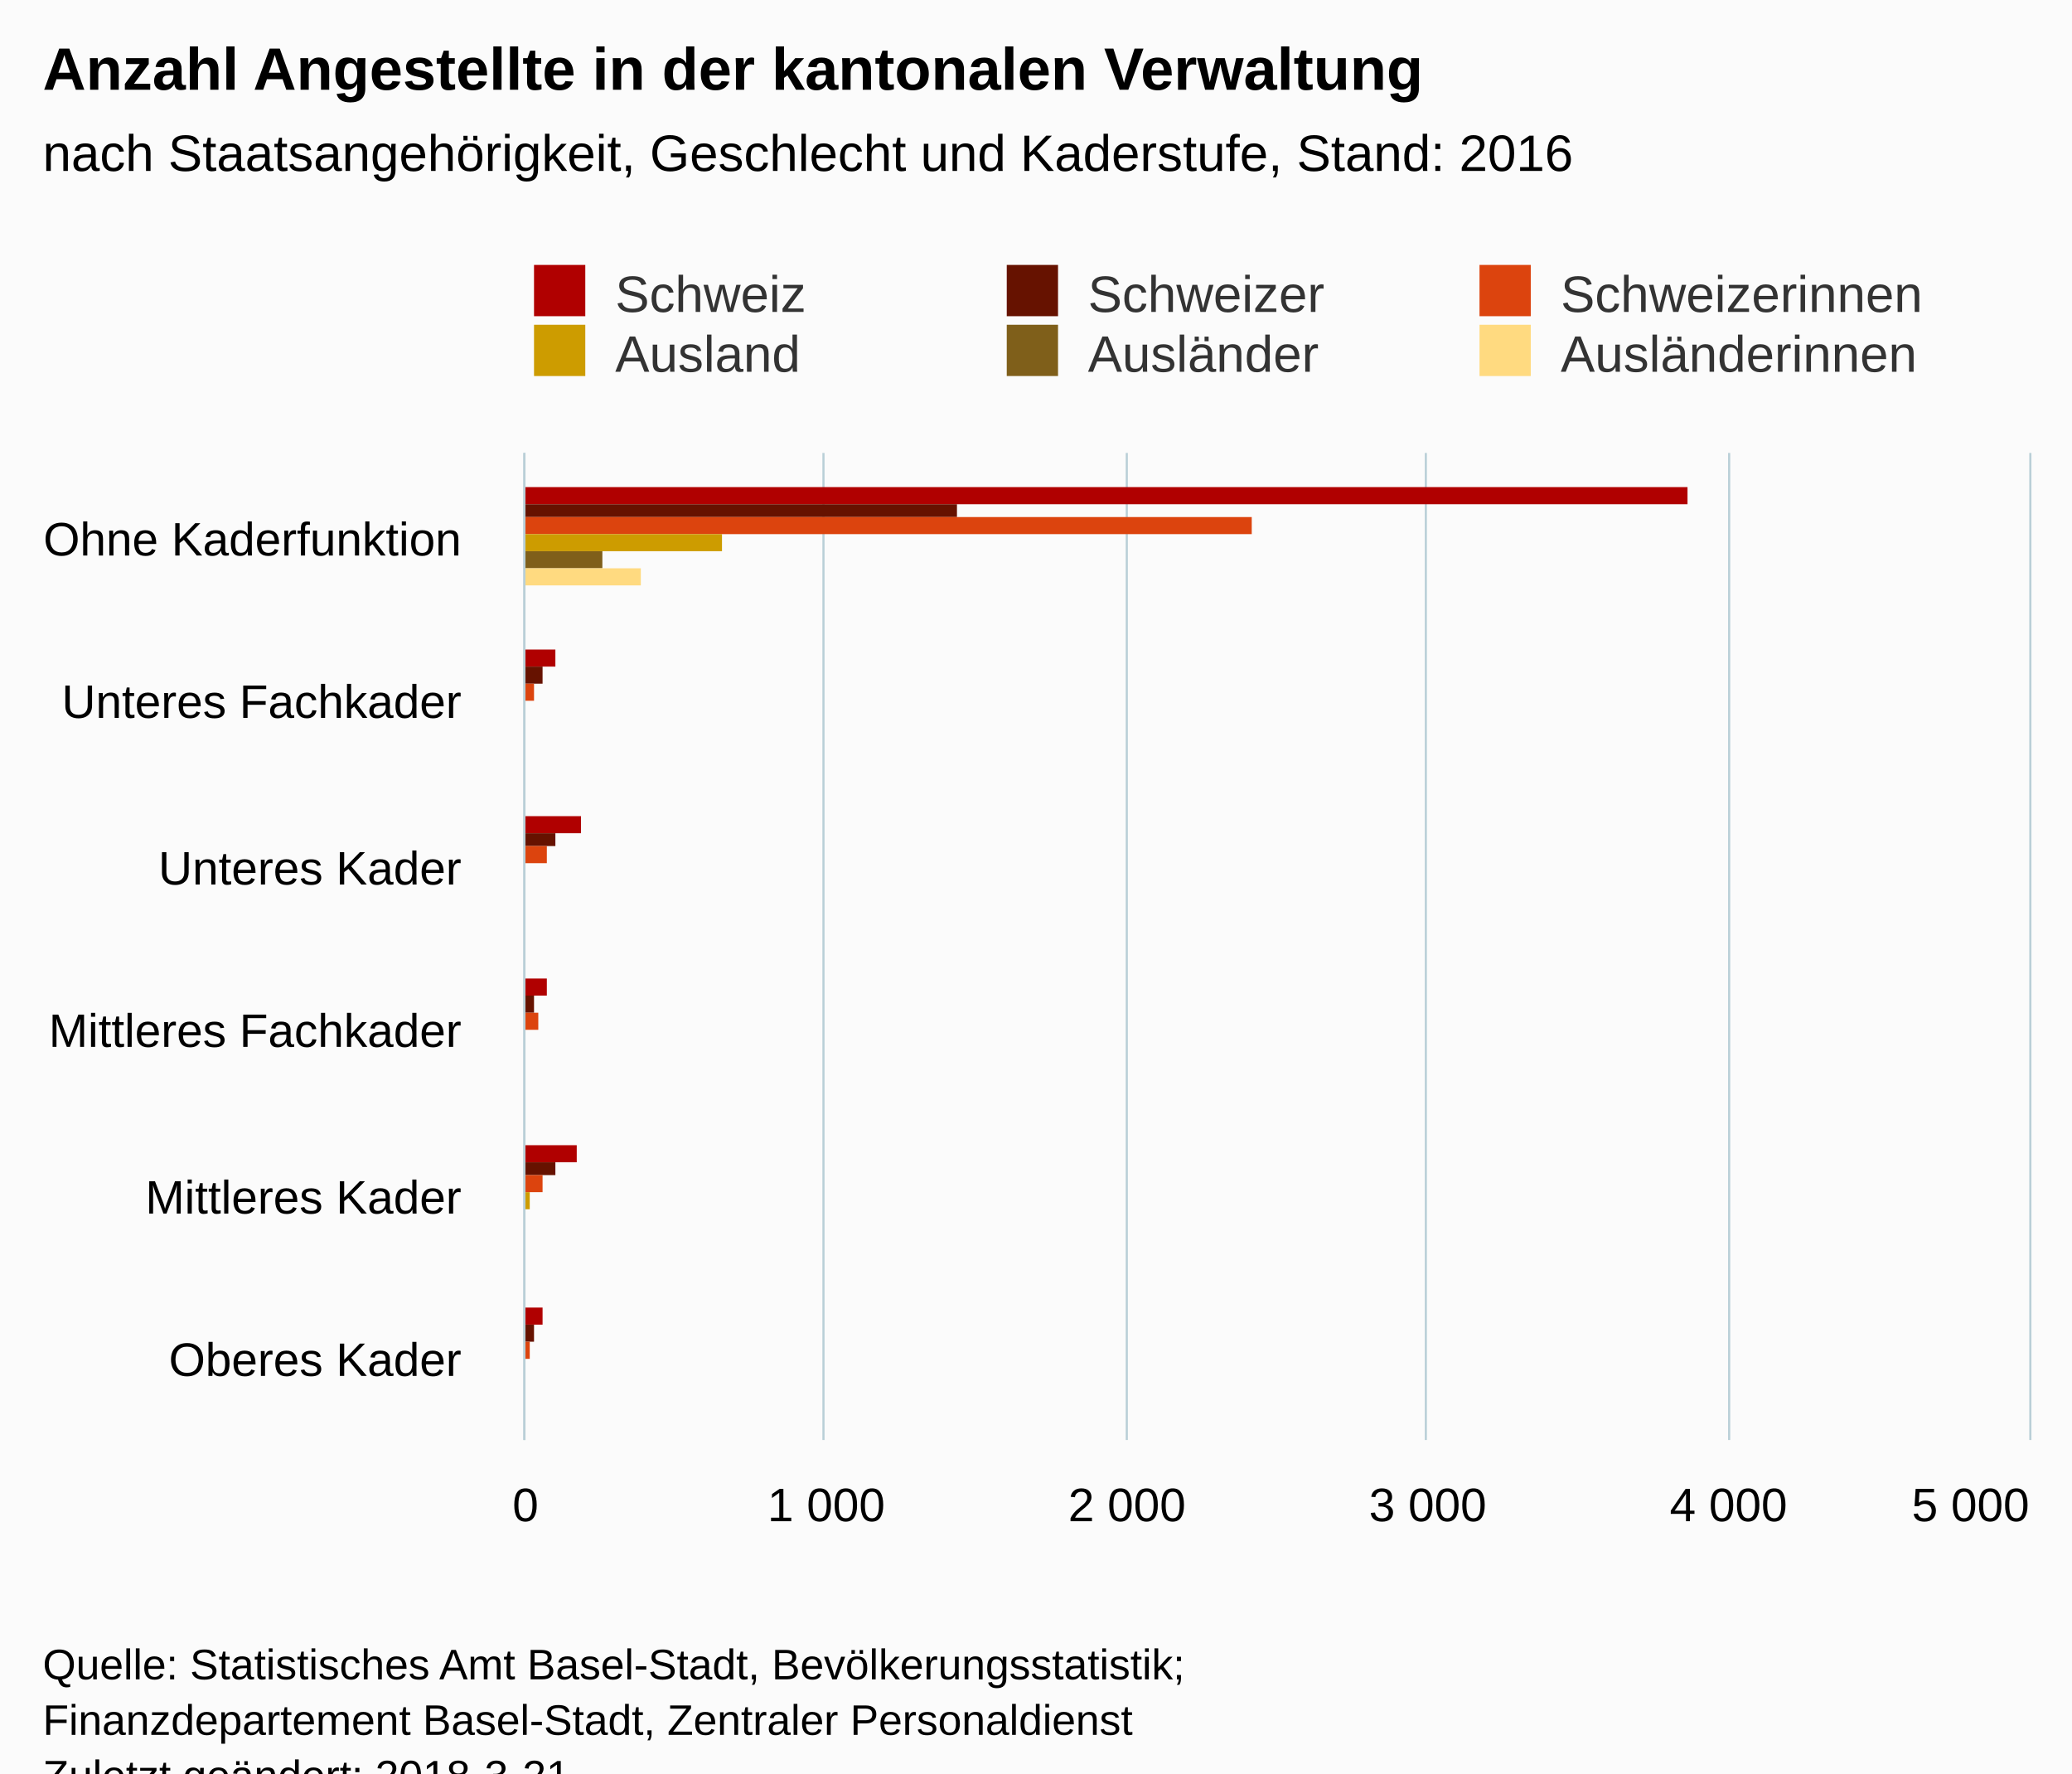
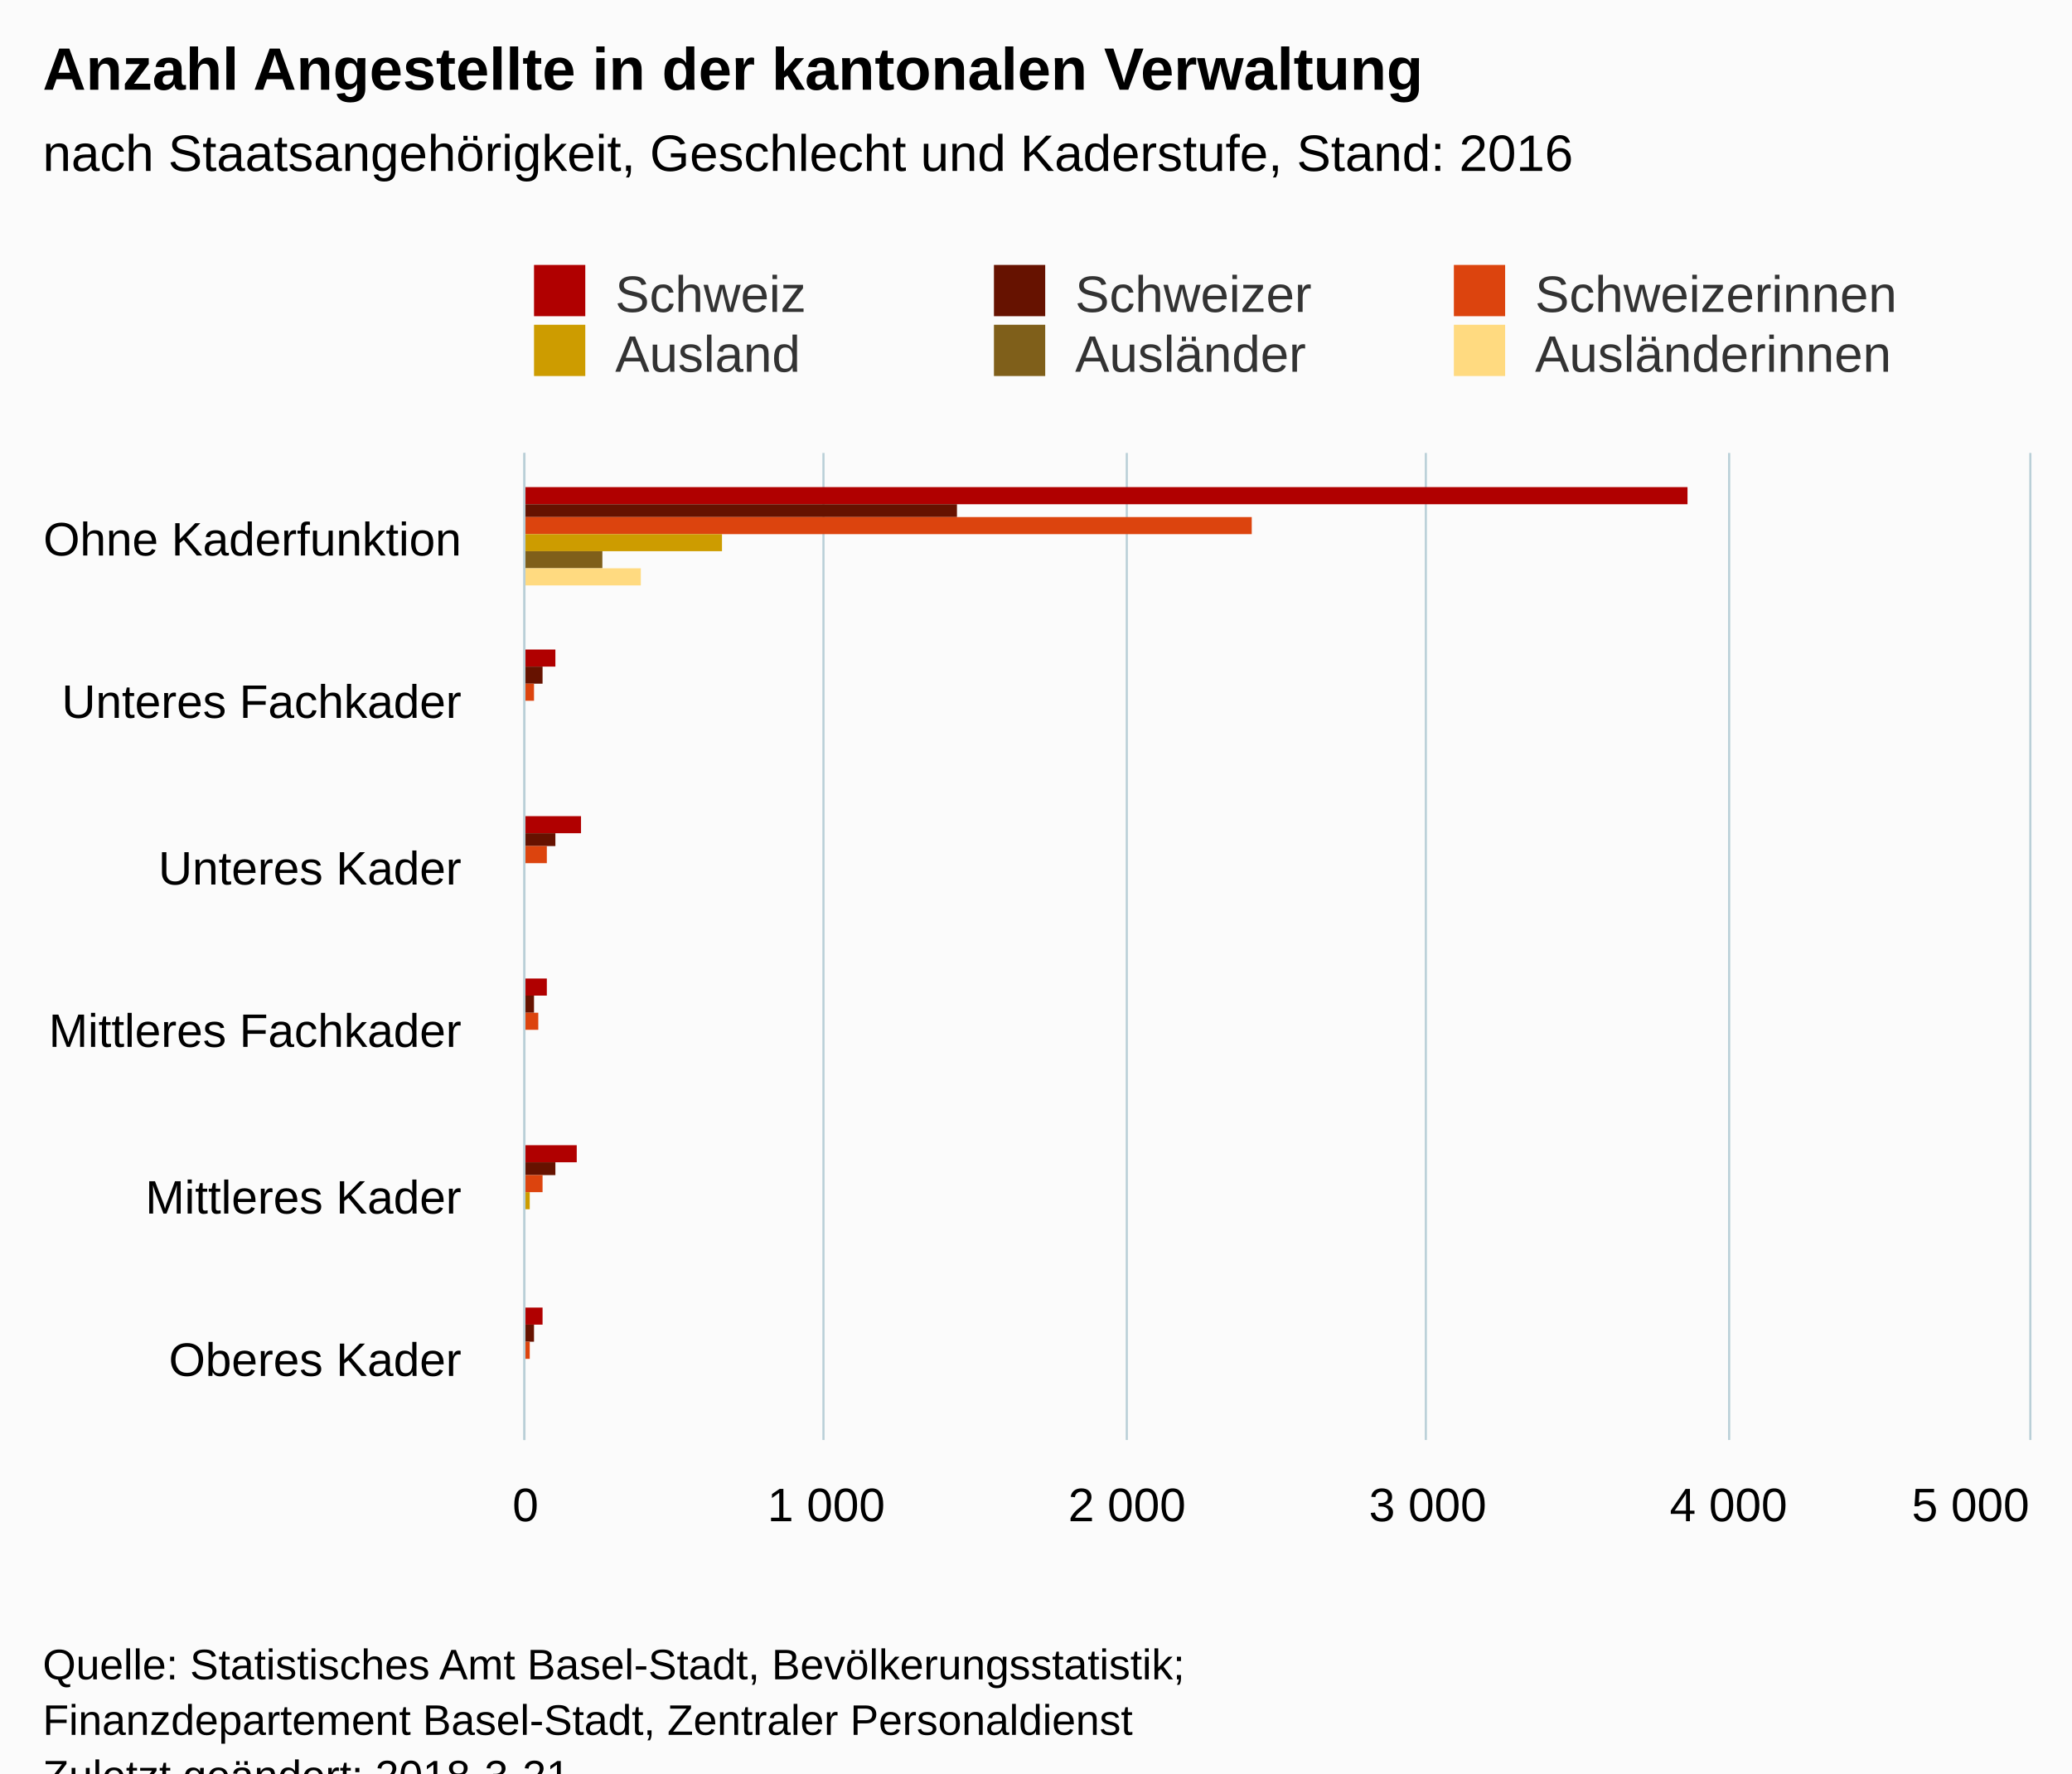
<svg xmlns="http://www.w3.org/2000/svg" version="1.1" class="highcharts-root" style="font-family:Arial;font-size:12px;" viewBox="0 0 485 415">
  <defs>
-     <clipPath id="highcharts-h0xd5g2-6">
+     <clipPath id="highcharts-uiy28a0-6">
      <rect x="0" y="0" width="231" height="352" fill="none" />
    </clipPath>
-     <clipPath id="highcharts-h0xd5g2-7">
+     <clipPath id="highcharts-uiy28a0-7">
      <rect x="0" y="0" width="231" height="352" fill="none" />
    </clipPath>
  </defs>
  <rect fill="#fbfbfb" class="highcharts-background" x="0" y="0" width="485" height="428" rx="0" ry="0" />
  <rect fill="none" class="highcharts-plot-background" x="123" y="106" width="352" height="231" />
  <g class="highcharts-pane-group" />
  <g class="highcharts-grid highcharts-xaxis-grid ">
    <path fill="none" class="highcharts-grid-line" d="M 123 145.5 L 475 145.5" opacity="1" />
    <path fill="none" class="highcharts-grid-line" d="M 123 183.5 L 475 183.5" opacity="1" />
    <path fill="none" class="highcharts-grid-line" d="M 123 222.5 L 475 222.5" opacity="1" />
    <path fill="none" class="highcharts-grid-line" d="M 123 260.5 L 475 260.5" opacity="1" />
    <path fill="none" class="highcharts-grid-line" d="M 123 299.5 L 475 299.5" opacity="1" />
    <path fill="none" class="highcharts-grid-line" d="M 123 337.5 L 475 337.5" opacity="1" />
    <path fill="none" class="highcharts-grid-line" d="M 123 106.5 L 475 106.5" opacity="1" />
  </g>
  <g class="highcharts-grid highcharts-yaxis-grid ">
    <path fill="none" stroke="#B9CFD7" stroke-width="0.5" class="highcharts-grid-line" d="M 122.75 106 L 122.75 337" opacity="1" />
    <path fill="none" stroke="#B9CFD7" stroke-width="0.5" class="highcharts-grid-line" d="M 192.75 106 L 192.75 337" opacity="1" />
    <path fill="none" stroke="#B9CFD7" stroke-width="0.5" class="highcharts-grid-line" d="M 263.75 106 L 263.75 337" opacity="1" />
    <path fill="none" stroke="#B9CFD7" stroke-width="0.5" class="highcharts-grid-line" d="M 333.75 106 L 333.75 337" opacity="1" />
    <path fill="none" stroke="#B9CFD7" stroke-width="0.5" class="highcharts-grid-line" d="M 404.75 106 L 404.75 337" opacity="1" />
    <path fill="none" stroke="#B9CFD7" stroke-width="0.5" class="highcharts-grid-line" d="M 475.25 106 L 475.25 337" opacity="1" />
  </g>
  <rect fill="none" class="highcharts-plot-border" x="123" y="106" width="352" height="231" />
  <g class="highcharts-axis highcharts-xaxis ">
    <path fill="none" class="highcharts-axis-line" stroke="#B9CFD7" stroke-width="0.5" d="M 122.75 106 L 122.75 337" />
  </g>
  <g class="highcharts-axis highcharts-yaxis ">
    <path fill="none" class="highcharts-axis-line" d="M 123 337 L 475 337" />
  </g>
  <g class="highcharts-series-group">
-     <g class="highcharts-series highcharts-series-0 highcharts-column-series " transform="translate(475,337) rotate(90) scale(-1,1) scale(1 1)" clip-path="url(#highcharts-h0xd5g2-7)">
+     <g class="highcharts-series highcharts-series-0 highcharts-column-series " transform="translate(475,337) rotate(90) scale(-1,1) scale(1 1)" clip-path="url(#highcharts-uiy28a0-7)">
      <rect x="219" y="80" width="4" height="273" fill="#b00000" class="highcharts-point" />
      <rect x="181" y="345" width="4" height="8" fill="#b00000" class="highcharts-point" />
      <rect x="142" y="339" width="4" height="14" fill="#b00000" class="highcharts-point" />
      <rect x="104" y="347" width="4" height="6" fill="#b00000" class="highcharts-point" />
      <rect x="65" y="340" width="4" height="13" fill="#b00000" class="highcharts-point" />
      <rect x="27" y="348" width="4" height="5" fill="#b00000" class="highcharts-point" />
    </g>
    <g class="highcharts-markers highcharts-series-0 highcharts-column-series " transform="translate(475,337) rotate(90) scale(-1,1) scale(1 1)" clip-path="none" />
-     <g class="highcharts-series highcharts-series-1 highcharts-column-series " transform="translate(475,337) rotate(90) scale(-1,1) scale(1 1)" clip-path="url(#highcharts-h0xd5g2-7)">
+     <g class="highcharts-series highcharts-series-1 highcharts-column-series " transform="translate(475,337) rotate(90) scale(-1,1) scale(1 1)" clip-path="url(#highcharts-uiy28a0-7)">
      <rect x="216" y="251" width="3" height="102" fill="#661200" class="highcharts-point" />
      <rect x="177" y="348" width="4" height="5" fill="#661200" class="highcharts-point" />
      <rect x="139" y="345" width="3" height="8" fill="#661200" class="highcharts-point" />
      <rect x="100" y="350" width="4" height="3" fill="#661200" class="highcharts-point" />
      <rect x="62" y="345" width="3" height="8" fill="#661200" class="highcharts-point" />
      <rect x="23" y="350" width="4" height="3" fill="#661200" class="highcharts-point" />
    </g>
    <g class="highcharts-markers highcharts-series-1 highcharts-column-series " transform="translate(475,337) rotate(90) scale(-1,1) scale(1 1)" clip-path="none" />
-     <g class="highcharts-series highcharts-series-2 highcharts-column-series " transform="translate(475,337) rotate(90) scale(-1,1) scale(1 1)" clip-path="url(#highcharts-h0xd5g2-7)">
+     <g class="highcharts-series highcharts-series-2 highcharts-column-series " transform="translate(475,337) rotate(90) scale(-1,1) scale(1 1)" clip-path="url(#highcharts-uiy28a0-7)">
      <rect x="212" y="182" width="4" height="171" fill="#dc440e" class="highcharts-point" />
      <rect x="173" y="350" width="4" height="3" fill="#dc440e" class="highcharts-point" />
      <rect x="135" y="347" width="4" height="6" fill="#dc440e" class="highcharts-point" />
      <rect x="96" y="349" width="4" height="4" fill="#dc440e" class="highcharts-point" />
      <rect x="58" y="348" width="4" height="5" fill="#dc440e" class="highcharts-point" />
      <rect x="19" y="351" width="4" height="2" fill="#dc440e" class="highcharts-point" />
    </g>
    <g class="highcharts-markers highcharts-series-2 highcharts-column-series " transform="translate(475,337) rotate(90) scale(-1,1) scale(1 1)" clip-path="none" />
-     <g class="highcharts-series highcharts-series-3 highcharts-column-series " transform="translate(475,337) rotate(90) scale(-1,1) scale(1 1)" clip-path="url(#highcharts-h0xd5g2-7)">
+     <g class="highcharts-series highcharts-series-3 highcharts-column-series " transform="translate(475,337) rotate(90) scale(-1,1) scale(1 1)" clip-path="url(#highcharts-uiy28a0-7)">
      <rect x="208" y="306" width="4" height="47" fill="#cd9c00" class="highcharts-point" />
      <rect x="169" y="353" width="4" height="0" fill="#cd9c00" class="highcharts-point" />
      <rect x="131" y="352" width="4" height="1" fill="#cd9c00" class="highcharts-point" />
      <rect x="92" y="352" width="4" height="1" fill="#cd9c00" class="highcharts-point" />
      <rect x="54" y="351" width="4" height="2" fill="#cd9c00" class="highcharts-point" />
      <rect x="15" y="353" width="4" height="0" fill="#cd9c00" class="highcharts-point" />
    </g>
    <g class="highcharts-markers highcharts-series-3 highcharts-column-series " transform="translate(475,337) rotate(90) scale(-1,1) scale(1 1)" clip-path="none" />
-     <g class="highcharts-series highcharts-series-4 highcharts-column-series " transform="translate(475,337) rotate(90) scale(-1,1) scale(1 1)" clip-path="url(#highcharts-h0xd5g2-7)">
+     <g class="highcharts-series highcharts-series-4 highcharts-column-series " transform="translate(475,337) rotate(90) scale(-1,1) scale(1 1)" clip-path="url(#highcharts-uiy28a0-7)">
      <rect x="204" y="334" width="4" height="19" fill="#7f5f1a" class="highcharts-point" />
      <rect x="166" y="353" width="3" height="0" fill="#7f5f1a" class="highcharts-point" />
      <rect x="127" y="352" width="4" height="1" fill="#7f5f1a" class="highcharts-point" />
      <rect x="89" y="353" width="3" height="0" fill="#7f5f1a" class="highcharts-point" />
      <rect x="50" y="352" width="4" height="1" fill="#7f5f1a" class="highcharts-point" />
      <rect x="12" y="353" width="3" height="0" fill="#7f5f1a" class="highcharts-point" />
    </g>
    <g class="highcharts-markers highcharts-series-4 highcharts-column-series " transform="translate(475,337) rotate(90) scale(-1,1) scale(1 1)" clip-path="none" />
-     <g class="highcharts-series highcharts-series-5 highcharts-column-series " transform="translate(475,337) rotate(90) scale(-1,1) scale(1 1)" clip-path="url(#highcharts-h0xd5g2-7)">
+     <g class="highcharts-series highcharts-series-5 highcharts-column-series " transform="translate(475,337) rotate(90) scale(-1,1) scale(1 1)" clip-path="url(#highcharts-uiy28a0-7)">
      <rect x="200" y="325" width="4" height="28" fill="#ffda80" class="highcharts-point" />
      <rect x="162" y="353" width="4" height="0" fill="#ffda80" class="highcharts-point" />
      <rect x="123" y="353" width="4" height="0" fill="#ffda80" class="highcharts-point" />
      <rect x="85" y="353" width="4" height="0" fill="#ffda80" class="highcharts-point" />
      <rect x="46" y="352" width="4" height="1" fill="#ffda80" class="highcharts-point" />
      <rect x="8" y="353" width="4" height="0" fill="#ffda80" class="highcharts-point" />
    </g>
    <g class="highcharts-markers highcharts-series-5 highcharts-column-series " transform="translate(475,337) rotate(90) scale(-1,1) scale(1 1)" clip-path="none" />
  </g>
  <text x="10" text-anchor="start" class="highcharts-title" style="color:#000000;font-size:14px;font-weight:bold;fill:#000000;" y="21">
    <tspan>Anzahl Angestellte in der kantonalen Verwaltung</tspan>
  </text>
  <text x="10" text-anchor="start" class="highcharts-subtitle" style="color:#000000;font-size:12px;font-weight:normal;font-family:Arial;fill:#000000;" y="40">
    <tspan>nach Staatsangehörigkeit, Geschlecht und Kaderstufe, Stand: 2016</tspan>
  </text>
  <g class="highcharts-legend" transform="translate(115,55)">
-     <rect fill="none" class="highcharts-legend-box" rx="0" ry="0" x="0" y="0" width="342" height="39" visibility="visible" />
+     <rect fill="none" class="highcharts-legend-box" rx="0" ry="0" x="0" y="0" width="336" height="39" visibility="visible" />
    <g>
      <g>
        <g class="highcharts-legend-item highcharts-column-series highcharts-color-undefined highcharts-series-0" transform="translate(8,3)">
          <text x="21" style="color:#333333;font-size:12px;font-weight:normal;cursor:pointer;fill:#333333;" text-anchor="start" y="15">
            <tspan>Schweiz</tspan>
          </text>
          <rect x="2" y="4" width="12" height="12" fill="#b00000" class="highcharts-point" />
        </g>
-         <g class="highcharts-legend-item highcharts-column-series highcharts-color-undefined highcharts-series-1" transform="translate(118.6562,3)">
+         <g class="highcharts-legend-item highcharts-column-series highcharts-color-undefined highcharts-series-1" transform="translate(115.6562,3)">
          <text x="21" y="15" style="color:#333333;font-size:12px;font-weight:normal;cursor:pointer;fill:#333333;" text-anchor="start">
            <tspan>Schweizer</tspan>
          </text>
          <rect x="2" y="4" width="12" height="12" fill="#661200" class="highcharts-point" />
        </g>
-         <g class="highcharts-legend-item highcharts-column-series highcharts-color-undefined highcharts-series-2" transform="translate(229.3125,3)">
+         <g class="highcharts-legend-item highcharts-column-series highcharts-color-undefined highcharts-series-2" transform="translate(223.3125,3)">
          <text x="21" y="15" style="color:#333333;font-size:12px;font-weight:normal;cursor:pointer;fill:#333333;" text-anchor="start">
            <tspan>Schweizerinnen</tspan>
          </text>
          <rect x="2" y="4" width="12" height="12" fill="#dc440e" class="highcharts-point" />
        </g>
        <g class="highcharts-legend-item highcharts-column-series highcharts-color-undefined highcharts-series-3" transform="translate(8,17)">
          <text x="21" y="15" style="color:#333333;font-size:12px;font-weight:normal;cursor:pointer;fill:#333333;" text-anchor="start">
            <tspan>Ausland</tspan>
          </text>
          <rect x="2" y="4" width="12" height="12" fill="#cd9c00" class="highcharts-point" />
        </g>
-         <g class="highcharts-legend-item highcharts-column-series highcharts-color-undefined highcharts-series-4" transform="translate(118.6562,17)">
+         <g class="highcharts-legend-item highcharts-column-series highcharts-color-undefined highcharts-series-4" transform="translate(115.6562,17)">
          <text x="21" y="15" style="color:#333333;font-size:12px;font-weight:normal;cursor:pointer;fill:#333333;" text-anchor="start">
            <tspan>Ausländer</tspan>
          </text>
          <rect x="2" y="4" width="12" height="12" fill="#7f5f1a" class="highcharts-point" />
        </g>
-         <g class="highcharts-legend-item highcharts-column-series highcharts-color-undefined highcharts-series-5" transform="translate(229.3125,17)">
+         <g class="highcharts-legend-item highcharts-column-series highcharts-color-undefined highcharts-series-5" transform="translate(223.3125,17)">
          <text x="21" y="15" style="color:#333333;font-size:12px;font-weight:normal;cursor:pointer;fill:#333333;" text-anchor="start">
            <tspan>Ausländerinnen</tspan>
          </text>
          <rect x="2" y="4" width="12" height="12" fill="#ffda80" class="highcharts-point" />
        </g>
      </g>
    </g>
  </g>
  <g class="highcharts-axis-labels highcharts-xaxis-labels ">
    <text x="108" style="color:#000000;cursor:default;font-size:11px;fill:#000000;" text-anchor="end" transform="translate(0,0)" y="130" opacity="1">
      <tspan>Ohne Kaderfunktion</tspan>
    </text>
    <text x="108" style="color:#000000;cursor:default;font-size:11px;fill:#000000;" text-anchor="end" transform="translate(0,0)" y="168" opacity="1">
      <tspan>Unteres Fachkader</tspan>
    </text>
    <text x="108" style="color:#000000;cursor:default;font-size:11px;fill:#000000;" text-anchor="end" transform="translate(0,0)" y="207" opacity="1">
      <tspan>Unteres Kader</tspan>
    </text>
    <text x="108" style="color:#000000;cursor:default;font-size:11px;fill:#000000;" text-anchor="end" transform="translate(0,0)" y="245" opacity="1">
      <tspan>Mittleres Fachkader</tspan>
    </text>
    <text x="108" style="color:#000000;cursor:default;font-size:11px;fill:#000000;" text-anchor="end" transform="translate(0,0)" y="284" opacity="1">
      <tspan>Mittleres Kader</tspan>
    </text>
    <text x="108" style="color:#000000;cursor:default;font-size:11px;fill:#000000;" text-anchor="end" transform="translate(0,0)" y="322" opacity="1">
      <tspan>Oberes Kader</tspan>
    </text>
  </g>
  <g class="highcharts-axis-labels highcharts-yaxis-labels ">
    <text x="123" style="color:#000000;cursor:default;font-size:11px;fill:#000000;" text-anchor="middle" transform="translate(0,0)" y="356" opacity="1">0</text>
    <text x="193.4" style="color:#000000;cursor:default;font-size:11px;fill:#000000;" text-anchor="middle" transform="translate(0,0)" y="356" opacity="1">
      <tspan>1 000</tspan>
    </text>
    <text x="263.8" style="color:#000000;cursor:default;font-size:11px;fill:#000000;" text-anchor="middle" transform="translate(0,0)" y="356" opacity="1">
      <tspan>2 000</tspan>
    </text>
    <text x="334.2" style="color:#000000;cursor:default;font-size:11px;fill:#000000;" text-anchor="middle" transform="translate(0,0)" y="356" opacity="1">
      <tspan>3 000</tspan>
    </text>
    <text x="404.6" style="color:#000000;cursor:default;font-size:11px;fill:#000000;" text-anchor="middle" transform="translate(0,0)" y="356" opacity="1">
      <tspan>4 000</tspan>
    </text>
    <text x="461.258" style="color:#000000;cursor:default;font-size:11px;fill:#000000;" text-anchor="middle" transform="translate(0,0)" y="356" opacity="1">
      <tspan>5 000</tspan>
    </text>
  </g>
  <text x="10" class="highcharts-credits" text-anchor="start" style="cursor:default;color:#000000;font-size:10px;fill:#000000;" y="393">
    <tspan>Quelle: Statistisches Amt Basel-Stadt, Bevölkerungsstatistik;</tspan>
    <tspan x="10" dy="13">Finanzdepartement Basel-Stadt, Zentraler Personaldienst</tspan>
    <tspan x="10" dy="13">Zuletzt geändert: 2018-3-21</tspan>
  </text>
</svg>
